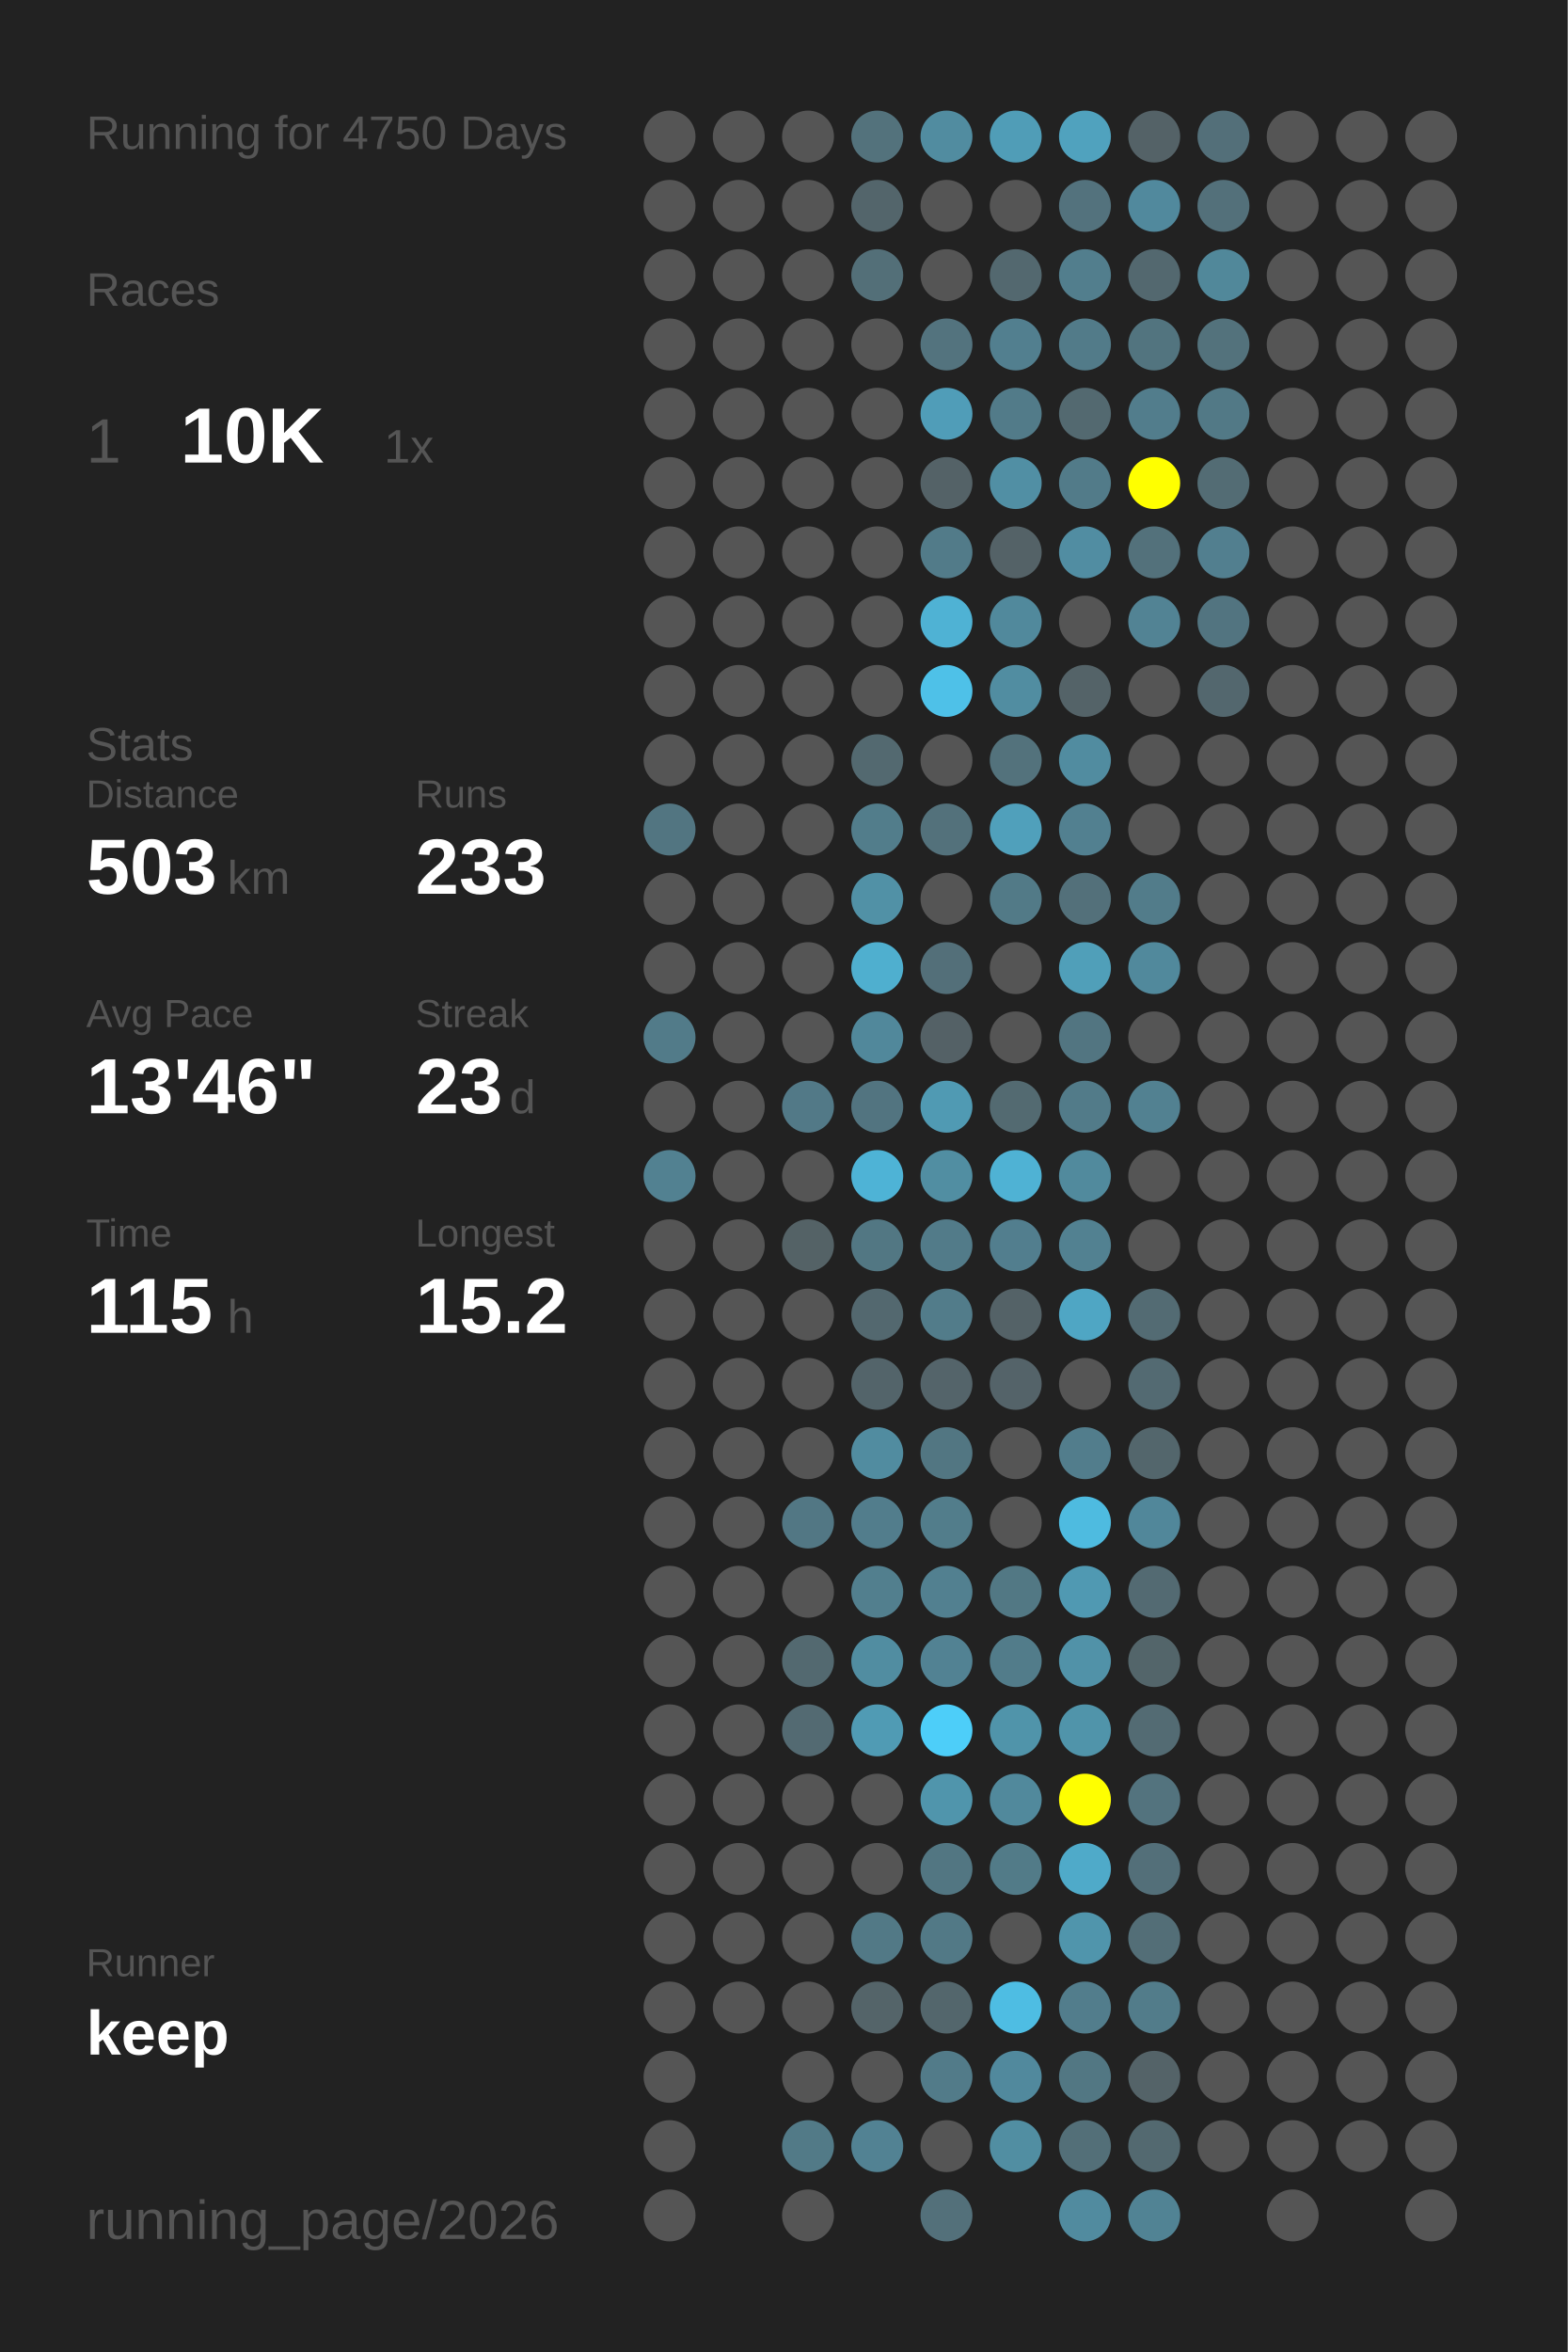
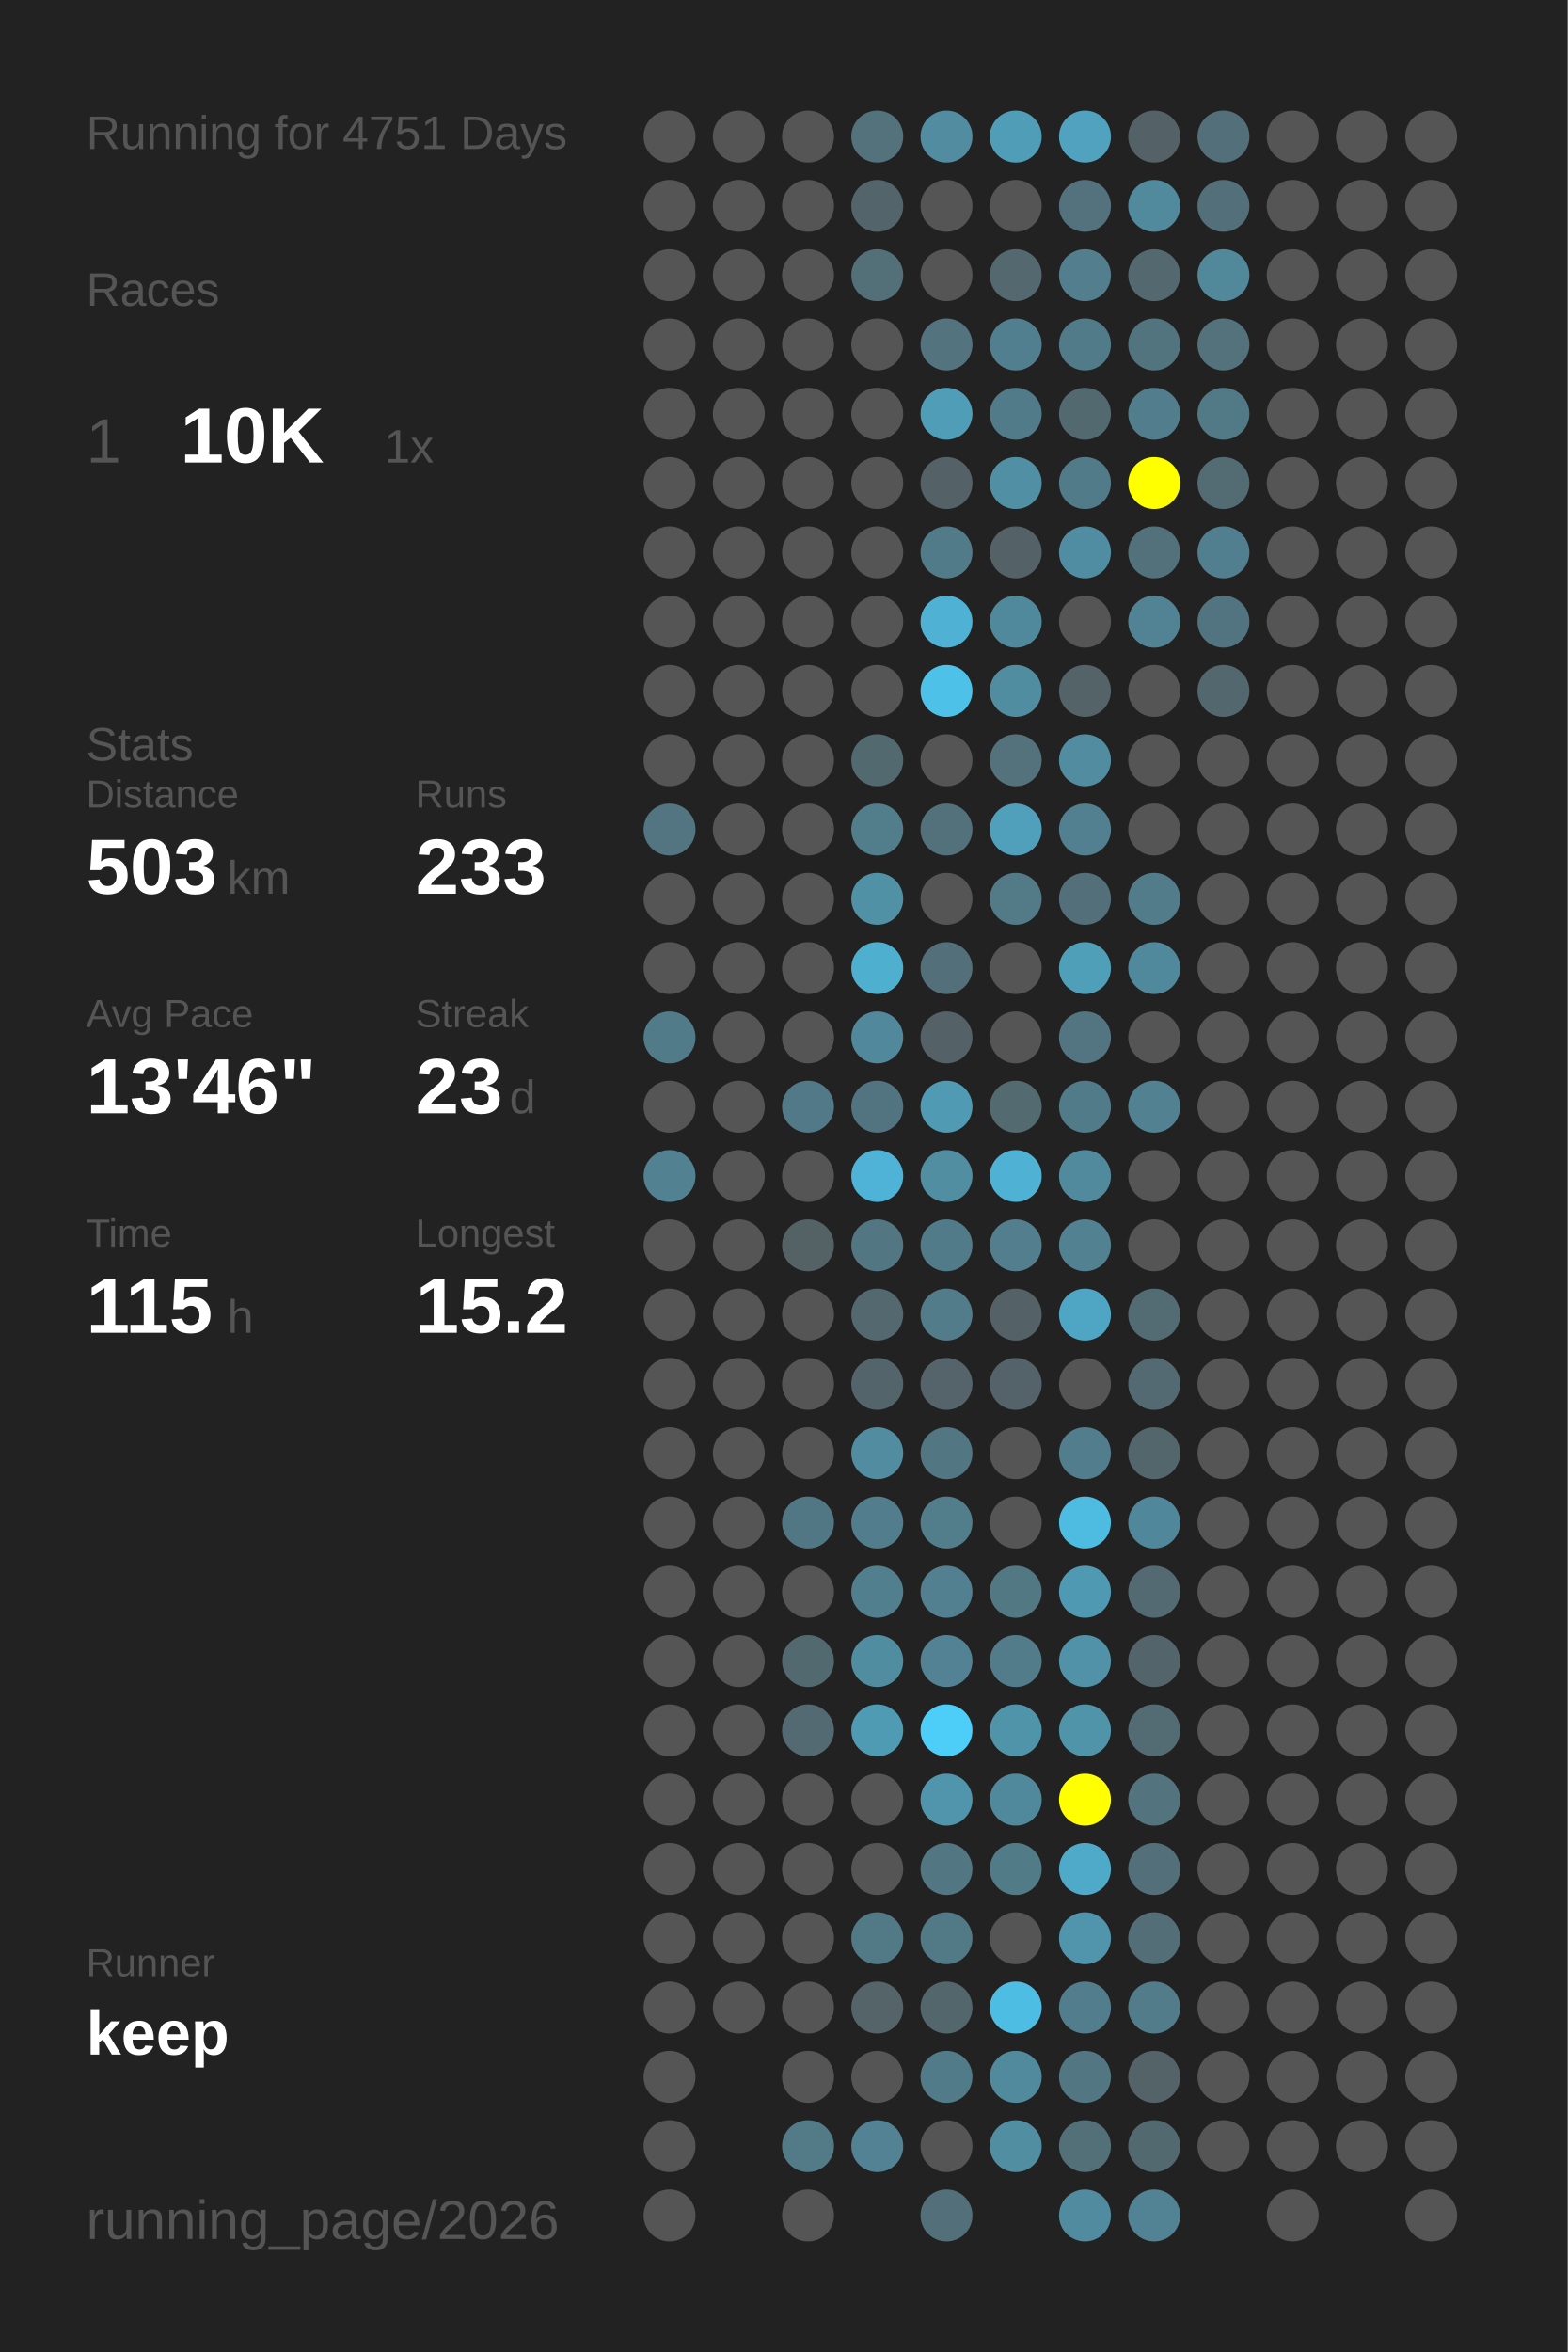
<svg xmlns="http://www.w3.org/2000/svg" baseProfile="full" height="300mm" version="1.1" viewBox="0,0,200,300" width="200mm">
  <defs />
  <rect fill="#222222" height="300" width="200" x="0" y="0" />
-   <text fill="#555555" style="font-size:6px; font-family:Arial;" x="11" y="19">Running for 4750 Days</text>
+   <text fill="#555555" style="font-size:6px; font-family:Arial;" x="11" y="19">Running for 4751 Days</text>
  <text fill="#555555" style="font-size:6px; font-family:Arial;" x="11" y="39">Races</text>
  <text fill="#555555" style="font-size:8px; font-family:Arial;" x="11" y="59">1</text>
  <text fill="#FFFFFF" style="font-size:10px; font-family:Arial; font-weight:bold;" x="23" y="59">10K</text>
  <text fill="#555555" style="font-size:6px; font-family:Arial;" x="49" y="59">1x</text>
  <text fill="#555555" style="font-size:6px; font-family:Arial;" x="11" y="97">Stats</text>
  <text fill="#555555" style="font-size:5px; font-family:Arial;" x="11" y="103">Distance</text>
  <text fill="#FFFFFF" style="font-size:10px; font-family:Arial; font-weight:bold;" x="11" y="114">503</text>
  <text fill="#555555" style="font-size:6px; font-family:Arial;" x="29" y="114">km</text>
  <text fill="#555555" style="font-size:5px; font-family:Arial;" x="53" y="103">Runs</text>
  <text fill="#FFFFFF" style="font-size:10px; font-family:Arial; font-weight:bold;" x="53" y="114">233</text>
  <text fill="#555555" style="font-size:5px; font-family:Arial;" x="11" y="131">Avg Pace</text>
  <text fill="#FFFFFF" style="font-size:10px; font-family:Arial; font-weight:bold;" x="11" y="142">13'46"</text>
  <text fill="#555555" style="font-size:5px; font-family:Arial;" x="53" y="131">Streak</text>
  <text fill="#FFFFFF" style="font-size:10px; font-family:Arial; font-weight:bold;" x="53" y="142">23</text>
  <text fill="#555555" style="font-size:6px; font-family:Arial;" x="65" y="142">d</text>
  <text fill="#555555" style="font-size:5px; font-family:Arial;" x="11" y="159">Time</text>
  <text fill="#FFFFFF" style="font-size:10px; font-family:Arial; font-weight:bold;" x="11" y="170">115</text>
  <text fill="#555555" style="font-size:6px; font-family:Arial;" x="29" y="170">h</text>
  <text fill="#555555" style="font-size:5px; font-family:Arial;" x="53" y="159">Longest</text>
  <text fill="#FFFFFF" style="font-size:10px; font-family:Arial; font-weight:bold;" x="53" y="170">15.2</text>
  <text fill="#555555" style="font-size:5px; font-family:Arial;" x="11" y="252.065">Runner</text>
  <text fill="#FFFFFF" style="font-size:8px; font-family:Arial; font-weight:bold;" x="11" y="262.065">keep</text>
  <text fill="#555555" style="font-size:7px; font-family:Arial;" x="11" y="285.581">running_page/2026</text>
  <circle cx="85.417" cy="17.419" fill="#555555" r="3.312" />
  <circle cx="85.417" cy="26.258" fill="#555555" r="3.312" />
  <circle cx="85.417" cy="35.097" fill="#555555" r="3.312" />
  <circle cx="85.417" cy="43.935" fill="#555555" r="3.312" />
  <circle cx="85.417" cy="52.774" fill="#555555" r="3.312" />
  <circle cx="85.417" cy="61.613" fill="#555555" r="3.312" />
  <circle cx="85.417" cy="70.452" fill="#555555" r="3.312" />
  <circle cx="85.417" cy="79.29" fill="#555555" r="3.312" />
  <circle cx="85.417" cy="88.129" fill="#555555" r="3.312" />
  <circle cx="85.417" cy="96.968" fill="#555555" r="3.312" />
  <circle cx="85.417" cy="105.806" fill="#527581" r="3.312" />
  <circle cx="85.417" cy="114.645" fill="#555555" r="3.312" />
  <circle cx="85.417" cy="123.484" fill="#555555" r="3.312" />
  <circle cx="85.417" cy="132.323" fill="#527b89" r="3.312" />
  <circle cx="85.417" cy="141.161" fill="#555555" r="3.312" />
  <circle cx="85.417" cy="150" fill="#528191" r="3.312" />
  <circle cx="85.417" cy="158.839" fill="#555555" r="3.312" />
  <circle cx="85.417" cy="167.677" fill="#555555" r="3.312" />
  <circle cx="85.417" cy="176.516" fill="#555555" r="3.312" />
  <circle cx="85.417" cy="185.355" fill="#555555" r="3.312" />
  <circle cx="85.417" cy="194.194" fill="#555555" r="3.312" />
  <circle cx="85.417" cy="203.032" fill="#555555" r="3.312" />
  <circle cx="85.417" cy="211.871" fill="#555555" r="3.312" />
  <circle cx="85.417" cy="220.71" fill="#555555" r="3.312" />
  <circle cx="85.417" cy="229.548" fill="#555555" r="3.312" />
  <circle cx="85.417" cy="238.387" fill="#555555" r="3.312" />
  <circle cx="85.417" cy="247.226" fill="#555555" r="3.312" />
  <circle cx="85.417" cy="256.065" fill="#555555" r="3.312" />
  <circle cx="85.417" cy="264.903" fill="#555555" r="3.312" />
  <circle cx="85.417" cy="273.742" fill="#555555" r="3.312" />
  <circle cx="85.417" cy="282.581" fill="#555555" r="3.312" />
  <circle cx="94.25" cy="17.419" fill="#555555" r="3.312" />
  <circle cx="94.25" cy="26.258" fill="#555555" r="3.312" />
  <circle cx="94.25" cy="35.097" fill="#555555" r="3.312" />
  <circle cx="94.25" cy="43.935" fill="#555555" r="3.312" />
  <circle cx="94.25" cy="52.774" fill="#555555" r="3.312" />
  <circle cx="94.25" cy="61.613" fill="#555555" r="3.312" />
  <circle cx="94.25" cy="70.452" fill="#555555" r="3.312" />
  <circle cx="94.25" cy="79.29" fill="#555555" r="3.312" />
  <circle cx="94.25" cy="88.129" fill="#555555" r="3.312" />
  <circle cx="94.25" cy="96.968" fill="#555555" r="3.312" />
  <circle cx="94.25" cy="105.806" fill="#555555" r="3.312" />
  <circle cx="94.25" cy="114.645" fill="#555555" r="3.312" />
  <circle cx="94.25" cy="123.484" fill="#555555" r="3.312" />
  <circle cx="94.25" cy="132.323" fill="#555555" r="3.312" />
  <circle cx="94.25" cy="141.161" fill="#555555" r="3.312" />
  <circle cx="94.25" cy="150" fill="#555555" r="3.312" />
  <circle cx="94.25" cy="158.839" fill="#555555" r="3.312" />
  <circle cx="94.25" cy="167.677" fill="#555555" r="3.312" />
  <circle cx="94.25" cy="176.516" fill="#555555" r="3.312" />
  <circle cx="94.25" cy="185.355" fill="#555555" r="3.312" />
  <circle cx="94.25" cy="194.194" fill="#555555" r="3.312" />
  <circle cx="94.25" cy="203.032" fill="#555555" r="3.312" />
  <circle cx="94.25" cy="211.871" fill="#555555" r="3.312" />
  <circle cx="94.25" cy="220.71" fill="#555555" r="3.312" />
  <circle cx="94.25" cy="229.548" fill="#555555" r="3.312" />
  <circle cx="94.25" cy="238.387" fill="#555555" r="3.312" />
  <circle cx="94.25" cy="247.226" fill="#555555" r="3.312" />
  <circle cx="94.25" cy="256.065" fill="#555555" r="3.312" />
  <circle cx="103.083" cy="17.419" fill="#555555" r="3.312" />
  <circle cx="103.083" cy="26.258" fill="#555555" r="3.312" />
  <circle cx="103.083" cy="35.097" fill="#555555" r="3.312" />
  <circle cx="103.083" cy="43.935" fill="#555555" r="3.312" />
  <circle cx="103.083" cy="52.774" fill="#555555" r="3.312" />
  <circle cx="103.083" cy="61.613" fill="#555555" r="3.312" />
  <circle cx="103.083" cy="70.452" fill="#555555" r="3.312" />
  <circle cx="103.083" cy="79.29" fill="#555555" r="3.312" />
  <circle cx="103.083" cy="88.129" fill="#555555" r="3.312" />
  <circle cx="103.083" cy="96.968" fill="#555555" r="3.312" />
  <circle cx="103.083" cy="105.806" fill="#555555" r="3.312" />
  <circle cx="103.083" cy="114.645" fill="#555555" r="3.312" />
  <circle cx="103.083" cy="123.484" fill="#555555" r="3.312" />
  <circle cx="103.083" cy="132.323" fill="#555555" r="3.312" />
  <circle cx="103.083" cy="141.161" fill="#527987" r="3.312" />
  <circle cx="103.083" cy="150" fill="#555555" r="3.312" />
  <circle cx="103.083" cy="158.839" fill="#546266" r="3.312" />
  <circle cx="103.083" cy="167.677" fill="#555555" r="3.312" />
  <circle cx="103.083" cy="176.516" fill="#555555" r="3.312" />
  <circle cx="103.083" cy="185.355" fill="#555555" r="3.312" />
  <circle cx="103.083" cy="194.194" fill="#527784" r="3.312" />
  <circle cx="103.083" cy="203.032" fill="#555555" r="3.312" />
  <circle cx="103.083" cy="211.871" fill="#536970" r="3.312" />
  <circle cx="103.083" cy="220.71" fill="#536a72" r="3.312" />
  <circle cx="103.083" cy="229.548" fill="#555555" r="3.312" />
  <circle cx="103.083" cy="238.387" fill="#555555" r="3.312" />
  <circle cx="103.083" cy="247.226" fill="#555555" r="3.312" />
  <circle cx="103.083" cy="256.065" fill="#555555" r="3.312" />
  <circle cx="103.083" cy="264.903" fill="#555555" r="3.312" />
  <circle cx="103.083" cy="273.742" fill="#527a87" r="3.312" />
  <circle cx="103.083" cy="282.581" fill="#555555" r="3.312" />
  <circle cx="111.917" cy="17.419" fill="#53727c" r="3.312" />
  <circle cx="111.917" cy="26.258" fill="#53656b" r="3.312" />
  <circle cx="111.917" cy="35.097" fill="#536f78" r="3.312" />
  <circle cx="111.917" cy="43.935" fill="#555555" r="3.312" />
  <circle cx="111.917" cy="52.774" fill="#555555" r="3.312" />
  <circle cx="111.917" cy="61.613" fill="#555555" r="3.312" />
  <circle cx="111.917" cy="70.452" fill="#555555" r="3.312" />
  <circle cx="111.917" cy="79.29" fill="#555555" r="3.312" />
  <circle cx="111.917" cy="88.129" fill="#555555" r="3.312" />
  <circle cx="111.917" cy="96.968" fill="#536970" r="3.312" />
  <circle cx="111.917" cy="105.806" fill="#527d8b" r="3.312" />
  <circle cx="111.917" cy="114.645" fill="#5191a6" r="3.312" />
  <circle cx="111.917" cy="123.484" fill="#4fafcf" r="3.312" />
  <circle cx="111.917" cy="132.323" fill="#51889b" r="3.312" />
  <circle cx="111.917" cy="141.161" fill="#527480" r="3.312" />
  <circle cx="111.917" cy="150" fill="#4eb3d6" r="3.312" />
  <circle cx="111.917" cy="158.839" fill="#527783" r="3.312" />
  <circle cx="111.917" cy="167.677" fill="#53686f" r="3.312" />
  <circle cx="111.917" cy="176.516" fill="#53646a" r="3.312" />
  <circle cx="111.917" cy="185.355" fill="#518ca0" r="3.312" />
  <circle cx="111.917" cy="194.194" fill="#527d8c" r="3.312" />
  <circle cx="111.917" cy="203.032" fill="#527f8e" r="3.312" />
  <circle cx="111.917" cy="211.871" fill="#518da1" r="3.312" />
  <circle cx="111.917" cy="220.71" fill="#509bb4" r="3.312" />
  <circle cx="111.917" cy="229.548" fill="#555555" r="3.312" />
  <circle cx="111.917" cy="238.387" fill="#555555" r="3.312" />
  <circle cx="111.917" cy="247.226" fill="#527986" r="3.312" />
  <circle cx="111.917" cy="256.065" fill="#546469" r="3.312" />
  <circle cx="111.917" cy="264.903" fill="#555555" r="3.312" />
  <circle cx="111.917" cy="273.742" fill="#528293" r="3.312" />
  <circle cx="120.75" cy="17.419" fill="#518ca0" r="3.312" />
  <circle cx="120.75" cy="26.258" fill="#555555" r="3.312" />
  <circle cx="120.75" cy="35.097" fill="#555555" r="3.312" />
  <circle cx="120.75" cy="43.935" fill="#53737e" r="3.312" />
  <circle cx="120.75" cy="52.774" fill="#509db8" r="3.312" />
  <circle cx="120.75" cy="61.613" fill="#546267" r="3.312" />
  <circle cx="120.75" cy="70.452" fill="#527b89" r="3.312" />
  <circle cx="120.75" cy="79.29" fill="#4fb2d4" r="3.312" />
  <circle cx="120.75" cy="88.129" fill="#4ec1e8" r="3.312" />
  <circle cx="120.75" cy="96.968" fill="#555555" r="3.312" />
  <circle cx="120.75" cy="105.806" fill="#53717b" r="3.312" />
  <circle cx="120.75" cy="114.645" fill="#555555" r="3.312" />
  <circle cx="120.75" cy="123.484" fill="#536f79" r="3.312" />
  <circle cx="120.75" cy="132.323" fill="#546166" r="3.312" />
  <circle cx="120.75" cy="141.161" fill="#509ab3" r="3.312" />
  <circle cx="120.75" cy="150" fill="#518ea2" r="3.312" />
  <circle cx="120.75" cy="158.839" fill="#527b89" r="3.312" />
  <circle cx="120.75" cy="167.677" fill="#527c8a" r="3.312" />
  <circle cx="120.75" cy="176.516" fill="#54646a" r="3.312" />
  <circle cx="120.75" cy="185.355" fill="#527682" r="3.312" />
  <circle cx="120.75" cy="194.194" fill="#527d8b" r="3.312" />
  <circle cx="120.75" cy="203.032" fill="#528090" r="3.312" />
  <circle cx="120.75" cy="211.871" fill="#528293" r="3.312" />
  <circle cx="120.75" cy="220.71" fill="#4dcef9" r="3.312" />
  <circle cx="120.75" cy="229.548" fill="#5095ac" r="3.312" />
  <circle cx="120.75" cy="238.387" fill="#527682" r="3.312" />
  <circle cx="120.75" cy="247.226" fill="#527986" r="3.312" />
  <circle cx="120.75" cy="256.065" fill="#53666c" r="3.312" />
  <circle cx="120.75" cy="264.903" fill="#527b89" r="3.312" />
  <circle cx="120.75" cy="273.742" fill="#555555" r="3.312" />
  <circle cx="120.75" cy="282.581" fill="#53707a" r="3.312" />
  <circle cx="129.583" cy="17.419" fill="#509db7" r="3.312" />
  <circle cx="129.583" cy="26.258" fill="#555555" r="3.312" />
  <circle cx="129.583" cy="35.097" fill="#53686f" r="3.312" />
  <circle cx="129.583" cy="43.935" fill="#527f8f" r="3.312" />
  <circle cx="129.583" cy="52.774" fill="#527b89" r="3.312" />
  <circle cx="129.583" cy="61.613" fill="#518fa4" r="3.312" />
  <circle cx="129.583" cy="70.452" fill="#546267" r="3.312" />
  <circle cx="129.583" cy="79.29" fill="#51899c" r="3.312" />
  <circle cx="129.583" cy="88.129" fill="#518da1" r="3.312" />
  <circle cx="129.583" cy="96.968" fill="#53727c" r="3.312" />
  <circle cx="129.583" cy="105.806" fill="#50a0bb" r="3.312" />
  <circle cx="129.583" cy="114.645" fill="#527a87" r="3.312" />
  <circle cx="129.583" cy="123.484" fill="#555555" r="3.312" />
  <circle cx="129.583" cy="132.323" fill="#555555" r="3.312" />
  <circle cx="129.583" cy="141.161" fill="#536a71" r="3.312" />
  <circle cx="129.583" cy="150" fill="#4fb2d4" r="3.312" />
  <circle cx="129.583" cy="158.839" fill="#527e8e" r="3.312" />
  <circle cx="129.583" cy="167.677" fill="#546267" r="3.312" />
  <circle cx="129.583" cy="176.516" fill="#546369" r="3.312" />
  <circle cx="129.583" cy="185.355" fill="#555555" r="3.312" />
  <circle cx="129.583" cy="194.194" fill="#555555" r="3.312" />
  <circle cx="129.583" cy="203.032" fill="#527884" r="3.312" />
  <circle cx="129.583" cy="211.871" fill="#527c8a" r="3.312" />
  <circle cx="129.583" cy="220.71" fill="#5094aa" r="3.312" />
  <circle cx="129.583" cy="229.548" fill="#51899c" r="3.312" />
  <circle cx="129.583" cy="238.387" fill="#527b88" r="3.312" />
  <circle cx="129.583" cy="247.226" fill="#555555" r="3.312" />
  <circle cx="129.583" cy="256.065" fill="#4ebde3" r="3.312" />
  <circle cx="129.583" cy="264.903" fill="#51899d" r="3.312" />
  <circle cx="129.583" cy="273.742" fill="#518ea2" r="3.312" />
  <circle cx="138.417" cy="17.419" fill="#50a2be" r="3.312" />
  <circle cx="138.417" cy="26.258" fill="#53727d" r="3.312" />
  <circle cx="138.417" cy="35.097" fill="#527e8d" r="3.312" />
  <circle cx="138.417" cy="43.935" fill="#527b89" r="3.312" />
  <circle cx="138.417" cy="52.774" fill="#536970" r="3.312" />
  <circle cx="138.417" cy="61.613" fill="#527b89" r="3.312" />
  <circle cx="138.417" cy="70.452" fill="#518da2" r="3.312" />
  <circle cx="138.417" cy="79.29" fill="#555555" r="3.312" />
  <circle cx="138.417" cy="88.129" fill="#546368" r="3.312" />
  <circle cx="138.417" cy="96.968" fill="#518ca0" r="3.312" />
  <circle cx="138.417" cy="105.806" fill="#528090" r="3.312" />
  <circle cx="138.417" cy="114.645" fill="#53707a" r="3.312" />
  <circle cx="138.417" cy="123.484" fill="#509fb9" r="3.312" />
  <circle cx="138.417" cy="132.323" fill="#527581" r="3.312" />
  <circle cx="138.417" cy="141.161" fill="#527b89" r="3.312" />
  <circle cx="138.417" cy="150" fill="#518a9d" r="3.312" />
  <circle cx="138.417" cy="158.839" fill="#528191" r="3.312" />
  <circle cx="138.417" cy="167.677" fill="#4fa6c4" r="3.312" />
  <circle cx="138.417" cy="176.516" fill="#555555" r="3.312" />
  <circle cx="138.417" cy="185.355" fill="#527d8c" r="3.312" />
  <circle cx="138.417" cy="194.194" fill="#4ebbe0" r="3.312" />
  <circle cx="138.417" cy="203.032" fill="#5099b2" r="3.312" />
  <circle cx="138.417" cy="211.871" fill="#5192a8" r="3.312" />
  <circle cx="138.417" cy="220.71" fill="#5094aa" r="3.312" />
  <circle cx="138.417" cy="229.548" fill="#FFFF00" r="3.312" />
  <circle cx="138.417" cy="238.387" fill="#4faac9" r="3.312" />
  <circle cx="138.417" cy="247.226" fill="#5095ac" r="3.312" />
  <circle cx="138.417" cy="256.065" fill="#527d8c" r="3.312" />
  <circle cx="138.417" cy="264.903" fill="#527783" r="3.312" />
  <circle cx="138.417" cy="273.742" fill="#536f78" r="3.312" />
  <circle cx="138.417" cy="282.581" fill="#518b9f" r="3.312" />
  <circle cx="147.25" cy="17.419" fill="#546267" r="3.312" />
  <circle cx="147.25" cy="26.258" fill="#51899d" r="3.312" />
  <circle cx="147.25" cy="35.097" fill="#53686f" r="3.312" />
  <circle cx="147.25" cy="43.935" fill="#52747f" r="3.312" />
  <circle cx="147.25" cy="52.774" fill="#527d8c" r="3.312" />
  <circle cx="147.25" cy="61.613" fill="#FFFF00" r="3.312" />
  <circle cx="147.25" cy="70.452" fill="#53717b" r="3.312" />
  <circle cx="147.25" cy="79.29" fill="#528394" r="3.312" />
  <circle cx="147.25" cy="88.129" fill="#555555" r="3.312" />
  <circle cx="147.25" cy="96.968" fill="#555555" r="3.312" />
  <circle cx="147.25" cy="105.806" fill="#555555" r="3.312" />
  <circle cx="147.25" cy="114.645" fill="#527c8a" r="3.312" />
  <circle cx="147.25" cy="123.484" fill="#51899c" r="3.312" />
  <circle cx="147.25" cy="132.323" fill="#555555" r="3.312" />
  <circle cx="147.25" cy="141.161" fill="#528191" r="3.312" />
  <circle cx="147.25" cy="150" fill="#555555" r="3.312" />
  <circle cx="147.25" cy="158.839" fill="#555555" r="3.312" />
  <circle cx="147.25" cy="167.677" fill="#536b73" r="3.312" />
  <circle cx="147.25" cy="176.516" fill="#536a72" r="3.312" />
  <circle cx="147.25" cy="185.355" fill="#53666c" r="3.312" />
  <circle cx="147.25" cy="194.194" fill="#51879a" r="3.312" />
  <circle cx="147.25" cy="203.032" fill="#536a72" r="3.312" />
  <circle cx="147.25" cy="211.871" fill="#53656a" r="3.312" />
  <circle cx="147.25" cy="220.71" fill="#536b73" r="3.312" />
  <circle cx="147.25" cy="229.548" fill="#53737e" r="3.312" />
  <circle cx="147.25" cy="238.387" fill="#536f79" r="3.312" />
  <circle cx="147.25" cy="247.226" fill="#536e77" r="3.312" />
  <circle cx="147.25" cy="256.065" fill="#527c8a" r="3.312" />
  <circle cx="147.25" cy="264.903" fill="#546368" r="3.312" />
  <circle cx="147.25" cy="273.742" fill="#536970" r="3.312" />
  <circle cx="147.25" cy="282.581" fill="#518394" r="3.312" />
  <circle cx="156.083" cy="17.419" fill="#536f79" r="3.312" />
  <circle cx="156.083" cy="26.258" fill="#53707a" r="3.312" />
  <circle cx="156.083" cy="35.097" fill="#51889a" r="3.312" />
  <circle cx="156.083" cy="43.935" fill="#53727c" r="3.312" />
  <circle cx="156.083" cy="52.774" fill="#527986" r="3.312" />
  <circle cx="156.083" cy="61.613" fill="#536c74" r="3.312" />
  <circle cx="156.083" cy="70.452" fill="#527f8f" r="3.312" />
  <circle cx="156.083" cy="79.29" fill="#527480" r="3.312" />
  <circle cx="156.083" cy="88.129" fill="#53676e" r="3.312" />
  <circle cx="156.083" cy="96.968" fill="#555555" r="3.312" />
  <circle cx="156.083" cy="105.806" fill="#555555" r="3.312" />
  <circle cx="156.083" cy="114.645" fill="#555555" r="3.312" />
  <circle cx="156.083" cy="123.484" fill="#555555" r="3.312" />
  <circle cx="156.083" cy="132.323" fill="#555555" r="3.312" />
  <circle cx="156.083" cy="141.161" fill="#555555" r="3.312" />
  <circle cx="156.083" cy="150" fill="#555555" r="3.312" />
  <circle cx="156.083" cy="158.839" fill="#555555" r="3.312" />
  <circle cx="156.083" cy="167.677" fill="#555555" r="3.312" />
  <circle cx="156.083" cy="176.516" fill="#555555" r="3.312" />
  <circle cx="156.083" cy="185.355" fill="#555555" r="3.312" />
  <circle cx="156.083" cy="194.194" fill="#555555" r="3.312" />
  <circle cx="156.083" cy="203.032" fill="#555555" r="3.312" />
  <circle cx="156.083" cy="211.871" fill="#555555" r="3.312" />
  <circle cx="156.083" cy="220.71" fill="#555555" r="3.312" />
  <circle cx="156.083" cy="229.548" fill="#555555" r="3.312" />
  <circle cx="156.083" cy="238.387" fill="#555555" r="3.312" />
  <circle cx="156.083" cy="247.226" fill="#555555" r="3.312" />
  <circle cx="156.083" cy="256.065" fill="#555555" r="3.312" />
  <circle cx="156.083" cy="264.903" fill="#555555" r="3.312" />
  <circle cx="156.083" cy="273.742" fill="#555555" r="3.312" />
  <circle cx="164.917" cy="17.419" fill="#555555" r="3.312" />
  <circle cx="164.917" cy="26.258" fill="#555555" r="3.312" />
  <circle cx="164.917" cy="35.097" fill="#555555" r="3.312" />
  <circle cx="164.917" cy="43.935" fill="#555555" r="3.312" />
  <circle cx="164.917" cy="52.774" fill="#555555" r="3.312" />
  <circle cx="164.917" cy="61.613" fill="#555555" r="3.312" />
  <circle cx="164.917" cy="70.452" fill="#555555" r="3.312" />
  <circle cx="164.917" cy="79.29" fill="#555555" r="3.312" />
  <circle cx="164.917" cy="88.129" fill="#555555" r="3.312" />
  <circle cx="164.917" cy="96.968" fill="#555555" r="3.312" />
  <circle cx="164.917" cy="105.806" fill="#555555" r="3.312" />
  <circle cx="164.917" cy="114.645" fill="#555555" r="3.312" />
  <circle cx="164.917" cy="123.484" fill="#555555" r="3.312" />
  <circle cx="164.917" cy="132.323" fill="#555555" r="3.312" />
  <circle cx="164.917" cy="141.161" fill="#555555" r="3.312" />
  <circle cx="164.917" cy="150" fill="#555555" r="3.312" />
  <circle cx="164.917" cy="158.839" fill="#555555" r="3.312" />
  <circle cx="164.917" cy="167.677" fill="#555555" r="3.312" />
  <circle cx="164.917" cy="176.516" fill="#555555" r="3.312" />
  <circle cx="164.917" cy="185.355" fill="#555555" r="3.312" />
  <circle cx="164.917" cy="194.194" fill="#555555" r="3.312" />
  <circle cx="164.917" cy="203.032" fill="#555555" r="3.312" />
  <circle cx="164.917" cy="211.871" fill="#555555" r="3.312" />
  <circle cx="164.917" cy="220.71" fill="#555555" r="3.312" />
  <circle cx="164.917" cy="229.548" fill="#555555" r="3.312" />
  <circle cx="164.917" cy="238.387" fill="#555555" r="3.312" />
  <circle cx="164.917" cy="247.226" fill="#555555" r="3.312" />
  <circle cx="164.917" cy="256.065" fill="#555555" r="3.312" />
  <circle cx="164.917" cy="264.903" fill="#555555" r="3.312" />
  <circle cx="164.917" cy="273.742" fill="#555555" r="3.312" />
  <circle cx="164.917" cy="282.581" fill="#555555" r="3.312" />
  <circle cx="173.75" cy="17.419" fill="#555555" r="3.312" />
  <circle cx="173.75" cy="26.258" fill="#555555" r="3.312" />
  <circle cx="173.75" cy="35.097" fill="#555555" r="3.312" />
  <circle cx="173.75" cy="43.935" fill="#555555" r="3.312" />
  <circle cx="173.75" cy="52.774" fill="#555555" r="3.312" />
  <circle cx="173.75" cy="61.613" fill="#555555" r="3.312" />
  <circle cx="173.75" cy="70.452" fill="#555555" r="3.312" />
  <circle cx="173.75" cy="79.29" fill="#555555" r="3.312" />
  <circle cx="173.75" cy="88.129" fill="#555555" r="3.312" />
  <circle cx="173.75" cy="96.968" fill="#555555" r="3.312" />
  <circle cx="173.75" cy="105.806" fill="#555555" r="3.312" />
  <circle cx="173.75" cy="114.645" fill="#555555" r="3.312" />
  <circle cx="173.75" cy="123.484" fill="#555555" r="3.312" />
  <circle cx="173.75" cy="132.323" fill="#555555" r="3.312" />
  <circle cx="173.75" cy="141.161" fill="#555555" r="3.312" />
  <circle cx="173.75" cy="150" fill="#555555" r="3.312" />
  <circle cx="173.75" cy="158.839" fill="#555555" r="3.312" />
  <circle cx="173.75" cy="167.677" fill="#555555" r="3.312" />
  <circle cx="173.75" cy="176.516" fill="#555555" r="3.312" />
  <circle cx="173.75" cy="185.355" fill="#555555" r="3.312" />
  <circle cx="173.75" cy="194.194" fill="#555555" r="3.312" />
  <circle cx="173.75" cy="203.032" fill="#555555" r="3.312" />
  <circle cx="173.75" cy="211.871" fill="#555555" r="3.312" />
  <circle cx="173.75" cy="220.71" fill="#555555" r="3.312" />
  <circle cx="173.75" cy="229.548" fill="#555555" r="3.312" />
  <circle cx="173.75" cy="238.387" fill="#555555" r="3.312" />
  <circle cx="173.75" cy="247.226" fill="#555555" r="3.312" />
  <circle cx="173.75" cy="256.065" fill="#555555" r="3.312" />
  <circle cx="173.75" cy="264.903" fill="#555555" r="3.312" />
  <circle cx="173.75" cy="273.742" fill="#555555" r="3.312" />
  <circle cx="182.583" cy="17.419" fill="#555555" r="3.312" />
  <circle cx="182.583" cy="26.258" fill="#555555" r="3.312" />
  <circle cx="182.583" cy="35.097" fill="#555555" r="3.312" />
  <circle cx="182.583" cy="43.935" fill="#555555" r="3.312" />
  <circle cx="182.583" cy="52.774" fill="#555555" r="3.312" />
  <circle cx="182.583" cy="61.613" fill="#555555" r="3.312" />
  <circle cx="182.583" cy="70.452" fill="#555555" r="3.312" />
  <circle cx="182.583" cy="79.29" fill="#555555" r="3.312" />
  <circle cx="182.583" cy="88.129" fill="#555555" r="3.312" />
  <circle cx="182.583" cy="96.968" fill="#555555" r="3.312" />
  <circle cx="182.583" cy="105.806" fill="#555555" r="3.312" />
  <circle cx="182.583" cy="114.645" fill="#555555" r="3.312" />
  <circle cx="182.583" cy="123.484" fill="#555555" r="3.312" />
  <circle cx="182.583" cy="132.323" fill="#555555" r="3.312" />
  <circle cx="182.583" cy="141.161" fill="#555555" r="3.312" />
  <circle cx="182.583" cy="150" fill="#555555" r="3.312" />
  <circle cx="182.583" cy="158.839" fill="#555555" r="3.312" />
  <circle cx="182.583" cy="167.677" fill="#555555" r="3.312" />
  <circle cx="182.583" cy="176.516" fill="#555555" r="3.312" />
  <circle cx="182.583" cy="185.355" fill="#555555" r="3.312" />
  <circle cx="182.583" cy="194.194" fill="#555555" r="3.312" />
  <circle cx="182.583" cy="203.032" fill="#555555" r="3.312" />
  <circle cx="182.583" cy="211.871" fill="#555555" r="3.312" />
  <circle cx="182.583" cy="220.71" fill="#555555" r="3.312" />
  <circle cx="182.583" cy="229.548" fill="#555555" r="3.312" />
  <circle cx="182.583" cy="238.387" fill="#555555" r="3.312" />
  <circle cx="182.583" cy="247.226" fill="#555555" r="3.312" />
  <circle cx="182.583" cy="256.065" fill="#555555" r="3.312" />
  <circle cx="182.583" cy="264.903" fill="#555555" r="3.312" />
  <circle cx="182.583" cy="273.742" fill="#555555" r="3.312" />
  <circle cx="182.583" cy="282.581" fill="#555555" r="3.312" />
</svg>
